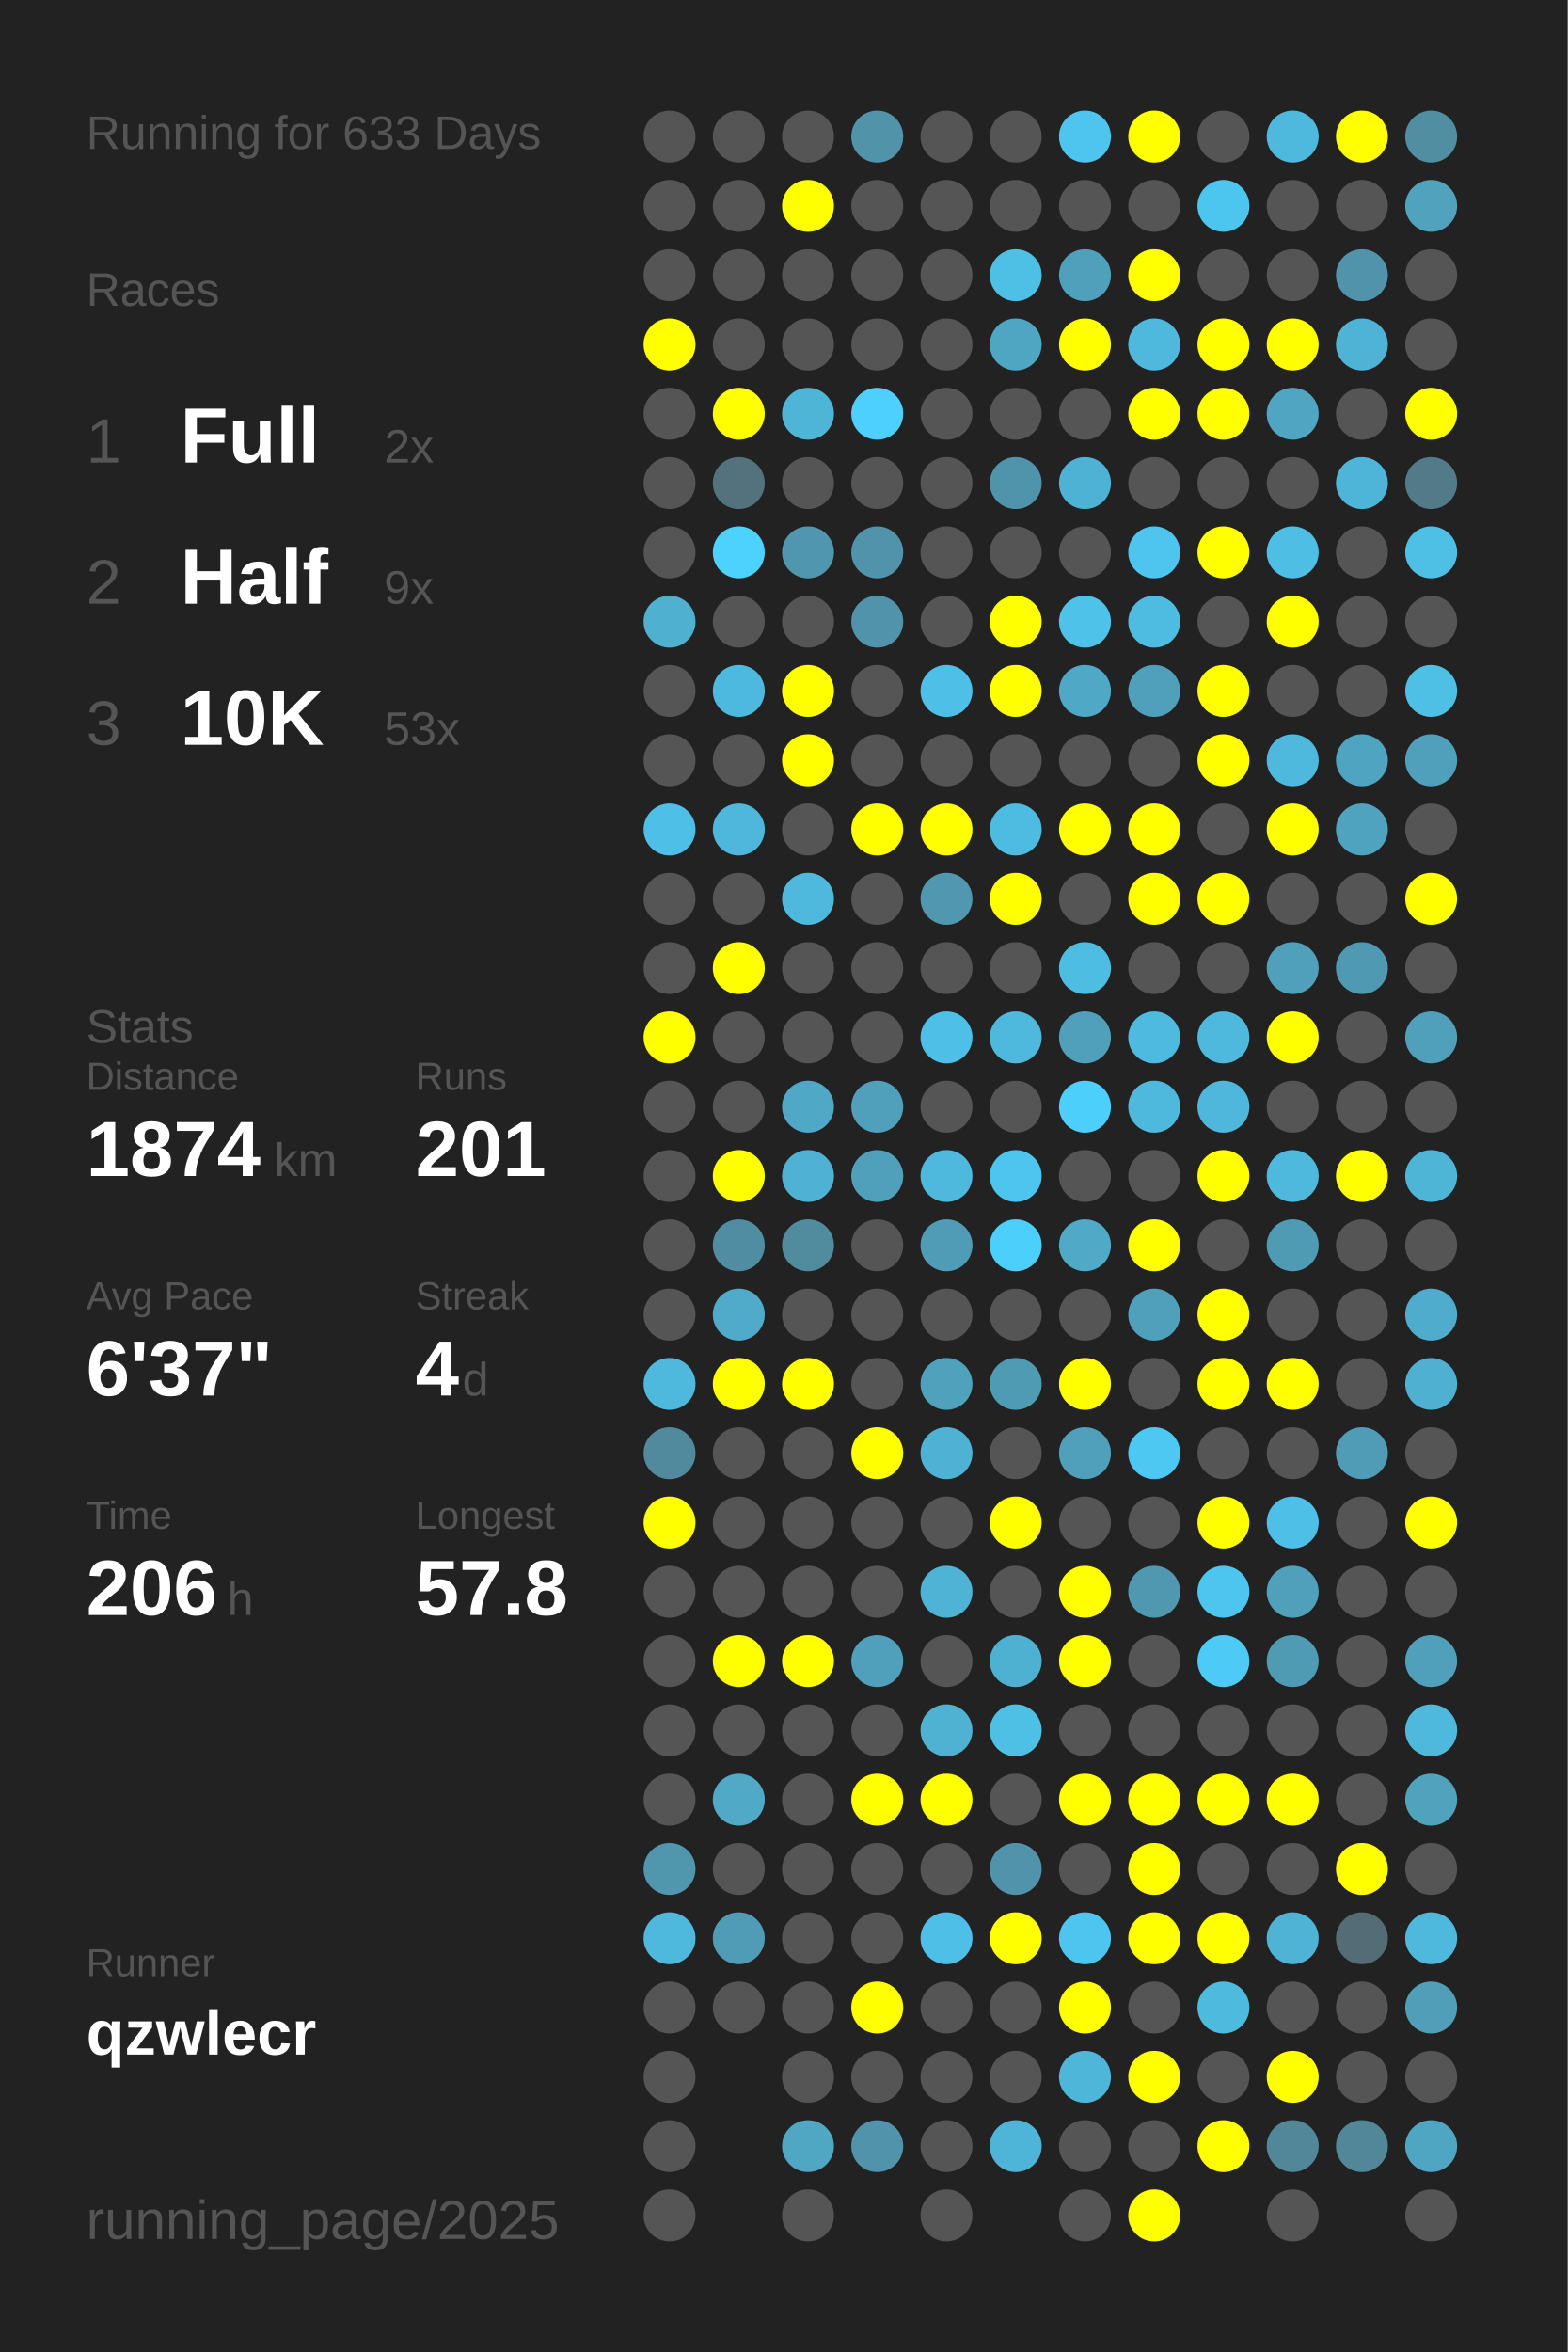
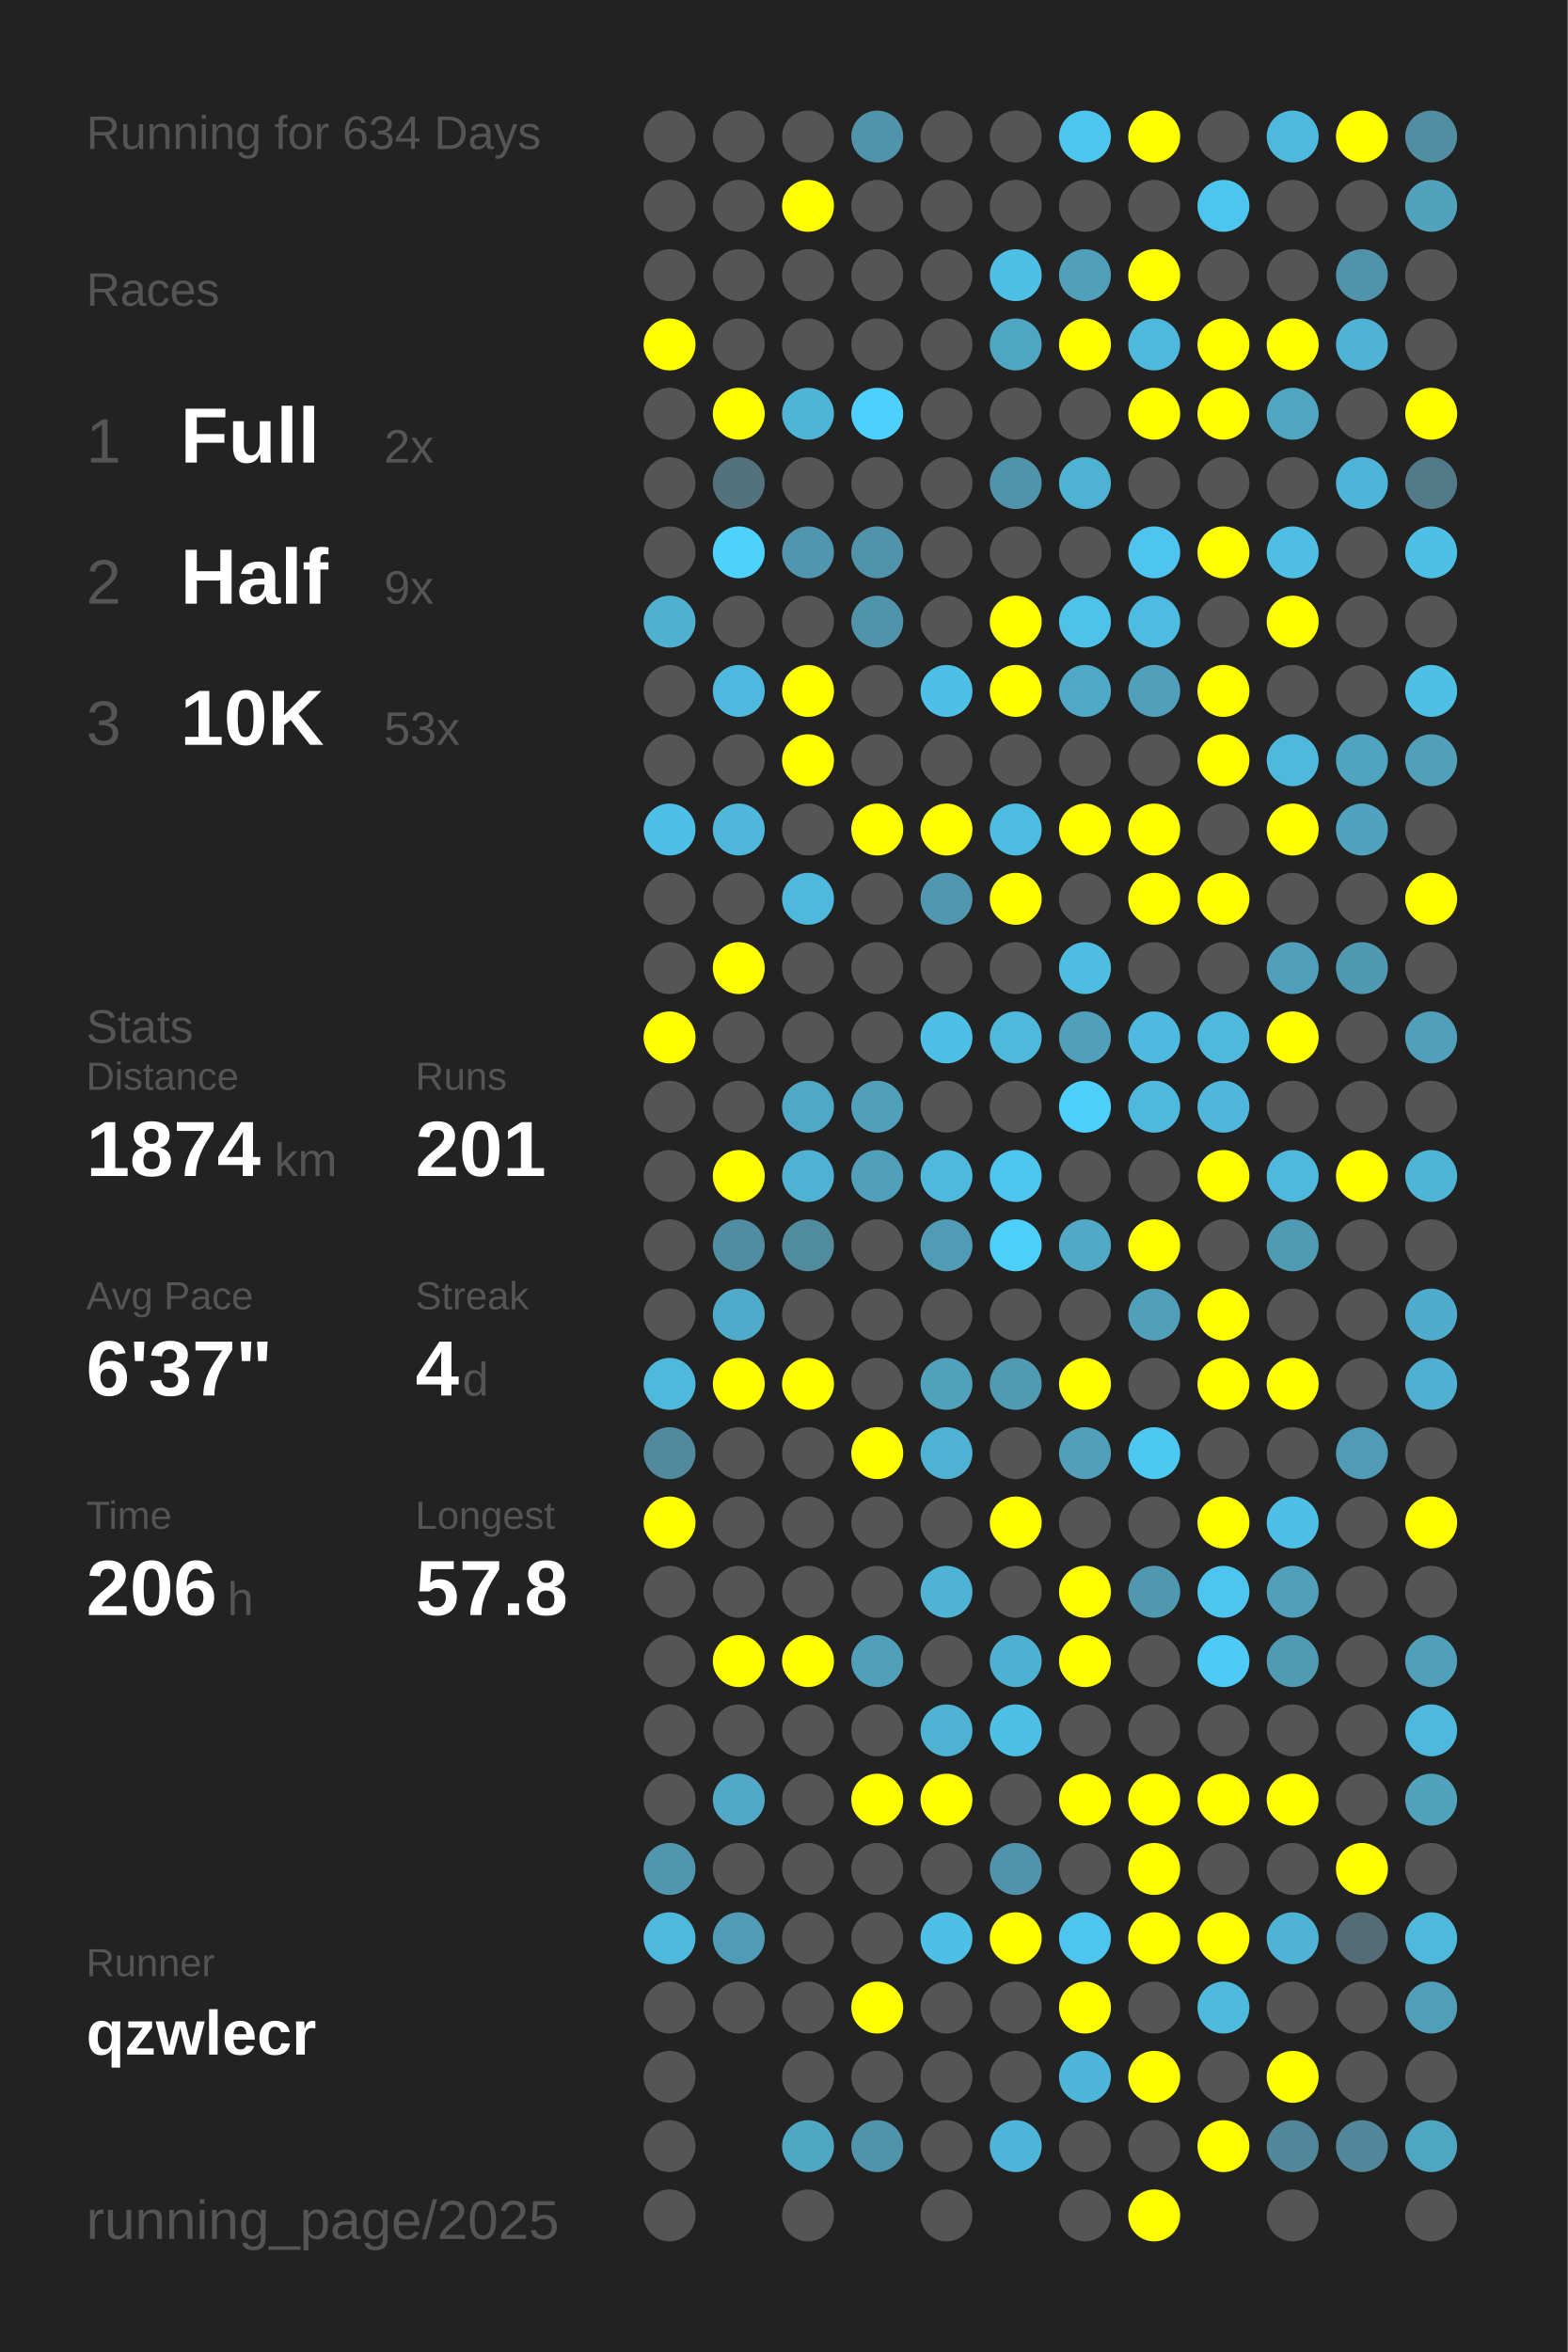
<svg xmlns="http://www.w3.org/2000/svg" baseProfile="full" height="300mm" version="1.1" viewBox="0,0,200,300" width="200mm">
  <defs />
  <rect fill="#222222" height="300" width="200" x="0" y="0" />
-   <text fill="#555555" style="font-size:6px; font-family:Arial;" x="11" y="19">Running for 633 Days</text>
+   <text fill="#555555" style="font-size:6px; font-family:Arial;" x="11" y="19">Running for 634 Days</text>
  <text fill="#555555" style="font-size:6px; font-family:Arial;" x="11" y="39">Races</text>
  <text fill="#555555" style="font-size:8px; font-family:Arial;" x="11" y="59">1</text>
  <text fill="#FFFFFF" style="font-size:10px; font-family:Arial; font-weight:bold;" x="23" y="59">Full</text>
  <text fill="#555555" style="font-size:6px; font-family:Arial;" x="49" y="59">2x</text>
  <text fill="#555555" style="font-size:8px; font-family:Arial;" x="11" y="77">2</text>
  <text fill="#FFFFFF" style="font-size:10px; font-family:Arial; font-weight:bold;" x="23" y="77">Half</text>
  <text fill="#555555" style="font-size:6px; font-family:Arial;" x="49" y="77">9x</text>
  <text fill="#555555" style="font-size:8px; font-family:Arial;" x="11" y="95">3</text>
  <text fill="#FFFFFF" style="font-size:10px; font-family:Arial; font-weight:bold;" x="23" y="95">10K</text>
  <text fill="#555555" style="font-size:6px; font-family:Arial;" x="49" y="95">53x</text>
  <text fill="#555555" style="font-size:6px; font-family:Arial;" x="11" y="133">Stats</text>
  <text fill="#555555" style="font-size:5px; font-family:Arial;" x="11" y="139">Distance</text>
  <text fill="#FFFFFF" style="font-size:10px; font-family:Arial; font-weight:bold;" x="11" y="150">1874</text>
  <text fill="#555555" style="font-size:6px; font-family:Arial;" x="35" y="150">km</text>
  <text fill="#555555" style="font-size:5px; font-family:Arial;" x="53" y="139">Runs</text>
  <text fill="#FFFFFF" style="font-size:10px; font-family:Arial; font-weight:bold;" x="53" y="150">201</text>
  <text fill="#555555" style="font-size:5px; font-family:Arial;" x="11" y="167">Avg Pace</text>
  <text fill="#FFFFFF" style="font-size:10px; font-family:Arial; font-weight:bold;" x="11" y="178">6'37"</text>
  <text fill="#555555" style="font-size:5px; font-family:Arial;" x="53" y="167">Streak</text>
  <text fill="#FFFFFF" style="font-size:10px; font-family:Arial; font-weight:bold;" x="53" y="178">4</text>
  <text fill="#555555" style="font-size:6px; font-family:Arial;" x="59" y="178">d</text>
  <text fill="#555555" style="font-size:5px; font-family:Arial;" x="11" y="195">Time</text>
  <text fill="#FFFFFF" style="font-size:10px; font-family:Arial; font-weight:bold;" x="11" y="206">206</text>
  <text fill="#555555" style="font-size:6px; font-family:Arial;" x="29" y="206">h</text>
  <text fill="#555555" style="font-size:5px; font-family:Arial;" x="53" y="195">Longest</text>
  <text fill="#FFFFFF" style="font-size:10px; font-family:Arial; font-weight:bold;" x="53" y="206">57.8</text>
  <text fill="#555555" style="font-size:5px; font-family:Arial;" x="11" y="252.065">Runner</text>
  <text fill="#FFFFFF" style="font-size:8px; font-family:Arial; font-weight:bold;" x="11" y="262.065">qzwlecr</text>
  <text fill="#555555" style="font-size:7px; font-family:Arial;" x="11" y="285.581">running_page/2025</text>
  <circle cx="85.417" cy="17.419" fill="#555555" r="3.312" />
  <circle cx="85.417" cy="26.258" fill="#555555" r="3.312" />
  <circle cx="85.417" cy="35.097" fill="#555555" r="3.312" />
  <circle cx="85.417" cy="43.935" fill="#FFFF00" r="3.312" />
  <circle cx="85.417" cy="52.774" fill="#555555" r="3.312" />
  <circle cx="85.417" cy="61.613" fill="#555555" r="3.312" />
  <circle cx="85.417" cy="70.452" fill="#555555" r="3.312" />
  <circle cx="85.417" cy="79.29" fill="#4fb0d0" r="3.312" />
  <circle cx="85.417" cy="88.129" fill="#555555" r="3.312" />
  <circle cx="85.417" cy="96.968" fill="#555555" r="3.312" />
  <circle cx="85.417" cy="105.806" fill="#4ebfe6" r="3.312" />
  <circle cx="85.417" cy="114.645" fill="#555555" r="3.312" />
  <circle cx="85.417" cy="123.484" fill="#555555" r="3.312" />
  <circle cx="85.417" cy="132.323" fill="#FFFF00" r="3.312" />
  <circle cx="85.417" cy="141.161" fill="#555555" r="3.312" />
  <circle cx="85.417" cy="150" fill="#555555" r="3.312" />
  <circle cx="85.417" cy="158.839" fill="#555555" r="3.312" />
  <circle cx="85.417" cy="167.677" fill="#555555" r="3.312" />
  <circle cx="85.417" cy="176.516" fill="#4eb9dd" r="3.312" />
  <circle cx="85.417" cy="185.355" fill="#518a9d" r="3.312" />
  <circle cx="85.417" cy="194.194" fill="#FFFF00" r="3.312" />
  <circle cx="85.417" cy="203.032" fill="#555555" r="3.312" />
  <circle cx="85.417" cy="211.871" fill="#555555" r="3.312" />
  <circle cx="85.417" cy="220.71" fill="#555555" r="3.312" />
  <circle cx="85.417" cy="229.548" fill="#555555" r="3.312" />
  <circle cx="85.417" cy="238.387" fill="#5097ae" r="3.312" />
  <circle cx="85.417" cy="247.226" fill="#4eb9dd" r="3.312" />
  <circle cx="85.417" cy="256.065" fill="#555555" r="3.312" />
  <circle cx="85.417" cy="264.903" fill="#555555" r="3.312" />
  <circle cx="85.417" cy="273.742" fill="#555555" r="3.312" />
  <circle cx="85.417" cy="282.581" fill="#555555" r="3.312" />
  <circle cx="94.25" cy="17.419" fill="#555555" r="3.312" />
  <circle cx="94.25" cy="26.258" fill="#555555" r="3.312" />
  <circle cx="94.25" cy="35.097" fill="#555555" r="3.312" />
  <circle cx="94.25" cy="43.935" fill="#555555" r="3.312" />
  <circle cx="94.25" cy="52.774" fill="#FFFF00" r="3.312" />
  <circle cx="94.25" cy="61.613" fill="#53727d" r="3.312" />
  <circle cx="94.25" cy="70.452" fill="#4dd1fd" r="3.312" />
  <circle cx="94.25" cy="79.29" fill="#555555" r="3.312" />
  <circle cx="94.25" cy="88.129" fill="#4eb9de" r="3.312" />
  <circle cx="94.25" cy="96.968" fill="#555555" r="3.312" />
  <circle cx="94.25" cy="105.806" fill="#4eb7db" r="3.312" />
  <circle cx="94.25" cy="114.645" fill="#555555" r="3.312" />
  <circle cx="94.25" cy="123.484" fill="#FFFF00" r="3.312" />
  <circle cx="94.25" cy="132.323" fill="#555555" r="3.312" />
  <circle cx="94.25" cy="141.161" fill="#555555" r="3.312" />
  <circle cx="94.25" cy="150" fill="#FFFF00" r="3.312" />
  <circle cx="94.25" cy="158.839" fill="#518da2" r="3.312" />
  <circle cx="94.25" cy="167.677" fill="#4fabc9" r="3.312" />
  <circle cx="94.25" cy="176.516" fill="#FFFF00" r="3.312" />
  <circle cx="94.25" cy="185.355" fill="#555555" r="3.312" />
  <circle cx="94.25" cy="194.194" fill="#555555" r="3.312" />
  <circle cx="94.25" cy="203.032" fill="#555555" r="3.312" />
  <circle cx="94.25" cy="211.871" fill="#FFFF00" r="3.312" />
  <circle cx="94.25" cy="220.71" fill="#555555" r="3.312" />
  <circle cx="94.25" cy="229.548" fill="#4fa9c7" r="3.312" />
  <circle cx="94.25" cy="238.387" fill="#555555" r="3.312" />
  <circle cx="94.25" cy="247.226" fill="#509cb6" r="3.312" />
  <circle cx="94.25" cy="256.065" fill="#555555" r="3.312" />
  <circle cx="103.083" cy="17.419" fill="#555555" r="3.312" />
  <circle cx="103.083" cy="26.258" fill="#FFFF00" r="3.312" />
  <circle cx="103.083" cy="35.097" fill="#555555" r="3.312" />
  <circle cx="103.083" cy="43.935" fill="#555555" r="3.312" />
  <circle cx="103.083" cy="52.774" fill="#4eb5d7" r="3.312" />
  <circle cx="103.083" cy="61.613" fill="#555555" r="3.312" />
  <circle cx="103.083" cy="70.452" fill="#5096ae" r="3.312" />
  <circle cx="103.083" cy="79.29" fill="#555555" r="3.312" />
  <circle cx="103.083" cy="88.129" fill="#FFFF00" r="3.312" />
  <circle cx="103.083" cy="96.968" fill="#FFFF00" r="3.312" />
  <circle cx="103.083" cy="105.806" fill="#555555" r="3.312" />
  <circle cx="103.083" cy="114.645" fill="#4eb9dd" r="3.312" />
  <circle cx="103.083" cy="123.484" fill="#555555" r="3.312" />
  <circle cx="103.083" cy="132.323" fill="#555555" r="3.312" />
  <circle cx="103.083" cy="141.161" fill="#4fa8c6" r="3.312" />
  <circle cx="103.083" cy="150" fill="#4fb1d3" r="3.312" />
  <circle cx="103.083" cy="158.839" fill="#518b9e" r="3.312" />
  <circle cx="103.083" cy="167.677" fill="#555555" r="3.312" />
  <circle cx="103.083" cy="176.516" fill="#FFFF00" r="3.312" />
  <circle cx="103.083" cy="185.355" fill="#555555" r="3.312" />
  <circle cx="103.083" cy="194.194" fill="#555555" r="3.312" />
  <circle cx="103.083" cy="203.032" fill="#555555" r="3.312" />
  <circle cx="103.083" cy="211.871" fill="#FFFF00" r="3.312" />
  <circle cx="103.083" cy="220.71" fill="#555555" r="3.312" />
  <circle cx="103.083" cy="229.548" fill="#555555" r="3.312" />
  <circle cx="103.083" cy="238.387" fill="#555555" r="3.312" />
  <circle cx="103.083" cy="247.226" fill="#555555" r="3.312" />
  <circle cx="103.083" cy="256.065" fill="#555555" r="3.312" />
  <circle cx="103.083" cy="264.903" fill="#555555" r="3.312" />
  <circle cx="103.083" cy="273.742" fill="#4fa7c4" r="3.312" />
  <circle cx="103.083" cy="282.581" fill="#555555" r="3.312" />
  <circle cx="111.917" cy="17.419" fill="#5193a9" r="3.312" />
  <circle cx="111.917" cy="26.258" fill="#555555" r="3.312" />
  <circle cx="111.917" cy="35.097" fill="#555555" r="3.312" />
  <circle cx="111.917" cy="43.935" fill="#555555" r="3.312" />
  <circle cx="111.917" cy="52.774" fill="#4dd0fd" r="3.312" />
  <circle cx="111.917" cy="61.613" fill="#555555" r="3.312" />
  <circle cx="111.917" cy="70.452" fill="#5093aa" r="3.312" />
  <circle cx="111.917" cy="79.29" fill="#5093aa" r="3.312" />
  <circle cx="111.917" cy="88.129" fill="#555555" r="3.312" />
  <circle cx="111.917" cy="96.968" fill="#555555" r="3.312" />
  <circle cx="111.917" cy="105.806" fill="#FFFF00" r="3.312" />
  <circle cx="111.917" cy="114.645" fill="#555555" r="3.312" />
  <circle cx="111.917" cy="123.484" fill="#555555" r="3.312" />
  <circle cx="111.917" cy="132.323" fill="#555555" r="3.312" />
  <circle cx="111.917" cy="141.161" fill="#50a0bb" r="3.312" />
  <circle cx="111.917" cy="150" fill="#50a0bb" r="3.312" />
  <circle cx="111.917" cy="158.839" fill="#555555" r="3.312" />
  <circle cx="111.917" cy="167.677" fill="#555555" r="3.312" />
  <circle cx="111.917" cy="176.516" fill="#555555" r="3.312" />
  <circle cx="111.917" cy="185.355" fill="#FFFF00" r="3.312" />
  <circle cx="111.917" cy="194.194" fill="#555555" r="3.312" />
  <circle cx="111.917" cy="203.032" fill="#555555" r="3.312" />
  <circle cx="111.917" cy="211.871" fill="#50a0bb" r="3.312" />
  <circle cx="111.917" cy="220.71" fill="#555555" r="3.312" />
  <circle cx="111.917" cy="229.548" fill="#FFFF00" r="3.312" />
  <circle cx="111.917" cy="238.387" fill="#555555" r="3.312" />
  <circle cx="111.917" cy="247.226" fill="#555555" r="3.312" />
  <circle cx="111.917" cy="256.065" fill="#FFFF00" r="3.312" />
  <circle cx="111.917" cy="264.903" fill="#555555" r="3.312" />
  <circle cx="111.917" cy="273.742" fill="#5093aa" r="3.312" />
  <circle cx="120.75" cy="17.419" fill="#555555" r="3.312" />
  <circle cx="120.75" cy="26.258" fill="#555555" r="3.312" />
  <circle cx="120.75" cy="35.097" fill="#555555" r="3.312" />
  <circle cx="120.75" cy="43.935" fill="#555555" r="3.312" />
  <circle cx="120.75" cy="52.774" fill="#555555" r="3.312" />
  <circle cx="120.75" cy="61.613" fill="#555555" r="3.312" />
  <circle cx="120.75" cy="70.452" fill="#555555" r="3.312" />
  <circle cx="120.75" cy="79.29" fill="#555555" r="3.312" />
  <circle cx="120.75" cy="88.129" fill="#4ebfe6" r="3.312" />
  <circle cx="120.75" cy="96.968" fill="#555555" r="3.312" />
  <circle cx="120.75" cy="105.806" fill="#FFFF00" r="3.312" />
  <circle cx="120.75" cy="114.645" fill="#5097af" r="3.312" />
  <circle cx="120.75" cy="123.484" fill="#555555" r="3.312" />
  <circle cx="120.75" cy="132.323" fill="#4ec0e7" r="3.312" />
  <circle cx="120.75" cy="141.161" fill="#555555" r="3.312" />
  <circle cx="120.75" cy="150" fill="#4eb9dd" r="3.312" />
  <circle cx="120.75" cy="158.839" fill="#509bb5" r="3.312" />
  <circle cx="120.75" cy="167.677" fill="#555555" r="3.312" />
  <circle cx="120.75" cy="176.516" fill="#50a1bc" r="3.312" />
  <circle cx="120.75" cy="185.355" fill="#4fb2d4" r="3.312" />
  <circle cx="120.75" cy="194.194" fill="#555555" r="3.312" />
  <circle cx="120.75" cy="203.032" fill="#4eb3d4" r="3.312" />
  <circle cx="120.75" cy="211.871" fill="#555555" r="3.312" />
  <circle cx="120.75" cy="220.71" fill="#4fb2d3" r="3.312" />
  <circle cx="120.75" cy="229.548" fill="#FFFF00" r="3.312" />
  <circle cx="120.75" cy="238.387" fill="#555555" r="3.312" />
  <circle cx="120.75" cy="247.226" fill="#4ebfe6" r="3.312" />
  <circle cx="120.75" cy="256.065" fill="#555555" r="3.312" />
  <circle cx="120.75" cy="264.903" fill="#555555" r="3.312" />
  <circle cx="120.75" cy="273.742" fill="#555555" r="3.312" />
  <circle cx="120.75" cy="282.581" fill="#555555" r="3.312" />
  <circle cx="129.583" cy="17.419" fill="#555555" r="3.312" />
  <circle cx="129.583" cy="26.258" fill="#555555" r="3.312" />
  <circle cx="129.583" cy="35.097" fill="#4ebfe5" r="3.312" />
  <circle cx="129.583" cy="43.935" fill="#4fa6c3" r="3.312" />
  <circle cx="129.583" cy="52.774" fill="#555555" r="3.312" />
  <circle cx="129.583" cy="61.613" fill="#5094ab" r="3.312" />
  <circle cx="129.583" cy="70.452" fill="#555555" r="3.312" />
  <circle cx="129.583" cy="79.29" fill="#FFFF00" r="3.312" />
  <circle cx="129.583" cy="88.129" fill="#FFFF00" r="3.312" />
  <circle cx="129.583" cy="96.968" fill="#555555" r="3.312" />
  <circle cx="129.583" cy="105.806" fill="#4ebbe0" r="3.312" />
  <circle cx="129.583" cy="114.645" fill="#FFFF00" r="3.312" />
  <circle cx="129.583" cy="123.484" fill="#555555" r="3.312" />
  <circle cx="129.583" cy="132.323" fill="#4eb9dd" r="3.312" />
  <circle cx="129.583" cy="141.161" fill="#555555" r="3.312" />
  <circle cx="129.583" cy="150" fill="#4dc5ee" r="3.312" />
  <circle cx="129.583" cy="158.839" fill="#4dcffb" r="3.312" />
  <circle cx="129.583" cy="167.677" fill="#555555" r="3.312" />
  <circle cx="129.583" cy="176.516" fill="#509bb4" r="3.312" />
  <circle cx="129.583" cy="185.355" fill="#555555" r="3.312" />
  <circle cx="129.583" cy="194.194" fill="#FFFF00" r="3.312" />
  <circle cx="129.583" cy="203.032" fill="#555555" r="3.312" />
  <circle cx="129.583" cy="211.871" fill="#4fb1d2" r="3.312" />
  <circle cx="129.583" cy="220.71" fill="#4ebfe5" r="3.312" />
  <circle cx="129.583" cy="229.548" fill="#555555" r="3.312" />
  <circle cx="129.583" cy="238.387" fill="#5093aa" r="3.312" />
  <circle cx="129.583" cy="247.226" fill="#FFFF00" r="3.312" />
  <circle cx="129.583" cy="256.065" fill="#555555" r="3.312" />
  <circle cx="129.583" cy="264.903" fill="#555555" r="3.312" />
  <circle cx="129.583" cy="273.742" fill="#4eb5d8" r="3.312" />
  <circle cx="138.417" cy="17.419" fill="#4dc5ee" r="3.312" />
  <circle cx="138.417" cy="26.258" fill="#555555" r="3.312" />
  <circle cx="138.417" cy="35.097" fill="#50a0bc" r="3.312" />
  <circle cx="138.417" cy="43.935" fill="#FFFF00" r="3.312" />
  <circle cx="138.417" cy="52.774" fill="#555555" r="3.312" />
  <circle cx="138.417" cy="61.613" fill="#4eb2d4" r="3.312" />
  <circle cx="138.417" cy="70.452" fill="#555555" r="3.312" />
  <circle cx="138.417" cy="79.29" fill="#4ec2e9" r="3.312" />
  <circle cx="138.417" cy="88.129" fill="#4fa8c6" r="3.312" />
  <circle cx="138.417" cy="96.968" fill="#555555" r="3.312" />
  <circle cx="138.417" cy="105.806" fill="#FFFF00" r="3.312" />
  <circle cx="138.417" cy="114.645" fill="#555555" r="3.312" />
  <circle cx="138.417" cy="123.484" fill="#4ebde2" r="3.312" />
  <circle cx="138.417" cy="132.323" fill="#50a0bc" r="3.312" />
  <circle cx="138.417" cy="141.161" fill="#4dcffc" r="3.312" />
  <circle cx="138.417" cy="150" fill="#555555" r="3.312" />
  <circle cx="138.417" cy="158.839" fill="#4fa9c7" r="3.312" />
  <circle cx="138.417" cy="167.677" fill="#555555" r="3.312" />
  <circle cx="138.417" cy="176.516" fill="#FFFF00" r="3.312" />
  <circle cx="138.417" cy="185.355" fill="#50a0bb" r="3.312" />
  <circle cx="138.417" cy="194.194" fill="#555555" r="3.312" />
  <circle cx="138.417" cy="203.032" fill="#FFFF00" r="3.312" />
  <circle cx="138.417" cy="211.871" fill="#FFFF00" r="3.312" />
  <circle cx="138.417" cy="220.71" fill="#555555" r="3.312" />
  <circle cx="138.417" cy="229.548" fill="#FFFF00" r="3.312" />
  <circle cx="138.417" cy="238.387" fill="#555555" r="3.312" />
  <circle cx="138.417" cy="247.226" fill="#4dc5ee" r="3.312" />
  <circle cx="138.417" cy="256.065" fill="#FFFF00" r="3.312" />
  <circle cx="138.417" cy="264.903" fill="#4eb6d9" r="3.312" />
  <circle cx="138.417" cy="273.742" fill="#555555" r="3.312" />
  <circle cx="138.417" cy="282.581" fill="#555555" r="3.312" />
  <circle cx="147.25" cy="17.419" fill="#FFFF00" r="3.312" />
  <circle cx="147.25" cy="26.258" fill="#555555" r="3.312" />
  <circle cx="147.25" cy="35.097" fill="#FFFF00" r="3.312" />
  <circle cx="147.25" cy="43.935" fill="#4eb9dd" r="3.312" />
  <circle cx="147.25" cy="52.774" fill="#FFFF00" r="3.312" />
  <circle cx="147.25" cy="61.613" fill="#555555" r="3.312" />
  <circle cx="147.25" cy="70.452" fill="#4dc5ee" r="3.312" />
  <circle cx="147.25" cy="79.29" fill="#4ebbe0" r="3.312" />
  <circle cx="147.25" cy="88.129" fill="#50a0bb" r="3.312" />
  <circle cx="147.25" cy="96.968" fill="#555555" r="3.312" />
  <circle cx="147.25" cy="105.806" fill="#FFFF00" r="3.312" />
  <circle cx="147.25" cy="114.645" fill="#FFFF00" r="3.312" />
  <circle cx="147.25" cy="123.484" fill="#555555" r="3.312" />
  <circle cx="147.25" cy="132.323" fill="#4ebadf" r="3.312" />
  <circle cx="147.25" cy="141.161" fill="#4eb9dd" r="3.312" />
  <circle cx="147.25" cy="150" fill="#555555" r="3.312" />
  <circle cx="147.25" cy="158.839" fill="#FFFF00" r="3.312" />
  <circle cx="147.25" cy="167.677" fill="#50a0bc" r="3.312" />
  <circle cx="147.25" cy="176.516" fill="#555555" r="3.312" />
  <circle cx="147.25" cy="185.355" fill="#4dc8f2" r="3.312" />
  <circle cx="147.25" cy="194.194" fill="#555555" r="3.312" />
  <circle cx="147.25" cy="203.032" fill="#5098b0" r="3.312" />
  <circle cx="147.25" cy="211.871" fill="#555555" r="3.312" />
  <circle cx="147.25" cy="220.71" fill="#555555" r="3.312" />
  <circle cx="147.25" cy="229.548" fill="#FFFF00" r="3.312" />
  <circle cx="147.25" cy="238.387" fill="#FFFF00" r="3.312" />
  <circle cx="147.25" cy="247.226" fill="#FFFF00" r="3.312" />
  <circle cx="147.25" cy="256.065" fill="#555555" r="3.312" />
  <circle cx="147.25" cy="264.903" fill="#FFFF00" r="3.312" />
  <circle cx="147.25" cy="273.742" fill="#555555" r="3.312" />
  <circle cx="147.25" cy="282.581" fill="#FFFF00" r="3.312" />
  <circle cx="156.083" cy="17.419" fill="#555555" r="3.312" />
  <circle cx="156.083" cy="26.258" fill="#4dc6ef" r="3.312" />
  <circle cx="156.083" cy="35.097" fill="#555555" r="3.312" />
  <circle cx="156.083" cy="43.935" fill="#FFFF00" r="3.312" />
  <circle cx="156.083" cy="52.774" fill="#FFFF00" r="3.312" />
  <circle cx="156.083" cy="61.613" fill="#555555" r="3.312" />
  <circle cx="156.083" cy="70.452" fill="#FFFF00" r="3.312" />
  <circle cx="156.083" cy="79.29" fill="#555555" r="3.312" />
  <circle cx="156.083" cy="88.129" fill="#FFFF00" r="3.312" />
  <circle cx="156.083" cy="96.968" fill="#FFFF00" r="3.312" />
  <circle cx="156.083" cy="105.806" fill="#555555" r="3.312" />
  <circle cx="156.083" cy="114.645" fill="#FFFF00" r="3.312" />
  <circle cx="156.083" cy="123.484" fill="#555555" r="3.312" />
  <circle cx="156.083" cy="132.323" fill="#4eb9dd" r="3.312" />
  <circle cx="156.083" cy="141.161" fill="#4eb7db" r="3.312" />
  <circle cx="156.083" cy="150" fill="#FFFF00" r="3.312" />
  <circle cx="156.083" cy="158.839" fill="#555555" r="3.312" />
  <circle cx="156.083" cy="167.677" fill="#FFFF00" r="3.312" />
  <circle cx="156.083" cy="176.516" fill="#FFFF00" r="3.312" />
  <circle cx="156.083" cy="185.355" fill="#555555" r="3.312" />
  <circle cx="156.083" cy="194.194" fill="#FFFF00" r="3.312" />
  <circle cx="156.083" cy="203.032" fill="#4dc5ee" r="3.312" />
  <circle cx="156.083" cy="211.871" fill="#4dcaf5" r="3.312" />
  <circle cx="156.083" cy="220.71" fill="#555555" r="3.312" />
  <circle cx="156.083" cy="229.548" fill="#FFFF00" r="3.312" />
  <circle cx="156.083" cy="238.387" fill="#555555" r="3.312" />
  <circle cx="156.083" cy="247.226" fill="#FFFF00" r="3.312" />
  <circle cx="156.083" cy="256.065" fill="#4ebade" r="3.312" />
  <circle cx="156.083" cy="264.903" fill="#555555" r="3.312" />
  <circle cx="156.083" cy="273.742" fill="#FFFF00" r="3.312" />
  <circle cx="164.917" cy="17.419" fill="#4eb9dd" r="3.312" />
  <circle cx="164.917" cy="26.258" fill="#555555" r="3.312" />
  <circle cx="164.917" cy="35.097" fill="#555555" r="3.312" />
  <circle cx="164.917" cy="43.935" fill="#FFFF00" r="3.312" />
  <circle cx="164.917" cy="52.774" fill="#4fa5c2" r="3.312" />
  <circle cx="164.917" cy="61.613" fill="#555555" r="3.312" />
  <circle cx="164.917" cy="70.452" fill="#4ebee4" r="3.312" />
  <circle cx="164.917" cy="79.29" fill="#FFFF00" r="3.312" />
  <circle cx="164.917" cy="88.129" fill="#555555" r="3.312" />
  <circle cx="164.917" cy="96.968" fill="#4eb9dd" r="3.312" />
  <circle cx="164.917" cy="105.806" fill="#FFFF00" r="3.312" />
  <circle cx="164.917" cy="114.645" fill="#555555" r="3.312" />
  <circle cx="164.917" cy="123.484" fill="#50a0bb" r="3.312" />
  <circle cx="164.917" cy="132.323" fill="#FFFF00" r="3.312" />
  <circle cx="164.917" cy="141.161" fill="#555555" r="3.312" />
  <circle cx="164.917" cy="150" fill="#4eb9dd" r="3.312" />
  <circle cx="164.917" cy="158.839" fill="#509bb4" r="3.312" />
  <circle cx="164.917" cy="167.677" fill="#555555" r="3.312" />
  <circle cx="164.917" cy="176.516" fill="#FFFF00" r="3.312" />
  <circle cx="164.917" cy="185.355" fill="#555555" r="3.312" />
  <circle cx="164.917" cy="194.194" fill="#4ec0e7" r="3.312" />
  <circle cx="164.917" cy="203.032" fill="#50a0bb" r="3.312" />
  <circle cx="164.917" cy="211.871" fill="#509bb4" r="3.312" />
  <circle cx="164.917" cy="220.71" fill="#555555" r="3.312" />
  <circle cx="164.917" cy="229.548" fill="#FFFF00" r="3.312" />
  <circle cx="164.917" cy="238.387" fill="#555555" r="3.312" />
  <circle cx="164.917" cy="247.226" fill="#4eb3d5" r="3.312" />
  <circle cx="164.917" cy="256.065" fill="#555555" r="3.312" />
  <circle cx="164.917" cy="264.903" fill="#FFFF00" r="3.312" />
  <circle cx="164.917" cy="273.742" fill="#518799" r="3.312" />
  <circle cx="164.917" cy="282.581" fill="#555555" r="3.312" />
  <circle cx="173.75" cy="17.419" fill="#FFFF00" r="3.312" />
  <circle cx="173.75" cy="26.258" fill="#555555" r="3.312" />
  <circle cx="173.75" cy="35.097" fill="#5093aa" r="3.312" />
  <circle cx="173.75" cy="43.935" fill="#4eb3d5" r="3.312" />
  <circle cx="173.75" cy="52.774" fill="#555555" r="3.312" />
  <circle cx="173.75" cy="61.613" fill="#4eb5d8" r="3.312" />
  <circle cx="173.75" cy="70.452" fill="#555555" r="3.312" />
  <circle cx="173.75" cy="79.29" fill="#555555" r="3.312" />
  <circle cx="173.75" cy="88.129" fill="#555555" r="3.312" />
  <circle cx="173.75" cy="96.968" fill="#4fa4c1" r="3.312" />
  <circle cx="173.75" cy="105.806" fill="#4fa3bf" r="3.312" />
  <circle cx="173.75" cy="114.645" fill="#555555" r="3.312" />
  <circle cx="173.75" cy="123.484" fill="#5099b2" r="3.312" />
  <circle cx="173.75" cy="132.323" fill="#555555" r="3.312" />
  <circle cx="173.75" cy="141.161" fill="#555555" r="3.312" />
  <circle cx="173.75" cy="150" fill="#FFFF00" r="3.312" />
  <circle cx="173.75" cy="158.839" fill="#555555" r="3.312" />
  <circle cx="173.75" cy="167.677" fill="#555555" r="3.312" />
  <circle cx="173.75" cy="176.516" fill="#555555" r="3.312" />
  <circle cx="173.75" cy="185.355" fill="#509cb6" r="3.312" />
  <circle cx="173.75" cy="194.194" fill="#555555" r="3.312" />
  <circle cx="173.75" cy="203.032" fill="#555555" r="3.312" />
  <circle cx="173.75" cy="211.871" fill="#555555" r="3.312" />
  <circle cx="173.75" cy="220.71" fill="#555555" r="3.312" />
  <circle cx="173.75" cy="229.548" fill="#555555" r="3.312" />
  <circle cx="173.75" cy="238.387" fill="#FFFF00" r="3.312" />
  <circle cx="173.75" cy="247.226" fill="#536c75" r="3.312" />
  <circle cx="173.75" cy="256.065" fill="#555555" r="3.312" />
  <circle cx="173.75" cy="264.903" fill="#555555" r="3.312" />
  <circle cx="173.75" cy="273.742" fill="#518799" r="3.312" />
  <circle cx="182.583" cy="17.419" fill="#518ea2" r="3.312" />
  <circle cx="182.583" cy="26.258" fill="#50a2bd" r="3.312" />
  <circle cx="182.583" cy="35.097" fill="#555555" r="3.312" />
  <circle cx="182.583" cy="43.935" fill="#555555" r="3.312" />
  <circle cx="182.583" cy="52.774" fill="#FFFF00" r="3.312" />
  <circle cx="182.583" cy="61.613" fill="#527a88" r="3.312" />
  <circle cx="182.583" cy="70.452" fill="#4ebfe5" r="3.312" />
  <circle cx="182.583" cy="79.29" fill="#555555" r="3.312" />
  <circle cx="182.583" cy="88.129" fill="#4ebfe5" r="3.312" />
  <circle cx="182.583" cy="96.968" fill="#50a0bb" r="3.312" />
  <circle cx="182.583" cy="105.806" fill="#555555" r="3.312" />
  <circle cx="182.583" cy="114.645" fill="#FFFF00" r="3.312" />
  <circle cx="182.583" cy="123.484" fill="#555555" r="3.312" />
  <circle cx="182.583" cy="132.323" fill="#50a0bb" r="3.312" />
  <circle cx="182.583" cy="141.161" fill="#555555" r="3.312" />
  <circle cx="182.583" cy="150" fill="#4eb5d7" r="3.312" />
  <circle cx="182.583" cy="158.839" fill="#555555" r="3.312" />
  <circle cx="182.583" cy="167.677" fill="#4faccc" r="3.312" />
  <circle cx="182.583" cy="176.516" fill="#4fb0d2" r="3.312" />
  <circle cx="182.583" cy="185.355" fill="#555555" r="3.312" />
  <circle cx="182.583" cy="194.194" fill="#FFFF00" r="3.312" />
  <circle cx="182.583" cy="203.032" fill="#555555" r="3.312" />
  <circle cx="182.583" cy="211.871" fill="#50a0bb" r="3.312" />
  <circle cx="182.583" cy="220.71" fill="#4eb9dd" r="3.312" />
  <circle cx="182.583" cy="229.548" fill="#50a2bd" r="3.312" />
  <circle cx="182.583" cy="238.387" fill="#555555" r="3.312" />
  <circle cx="182.583" cy="247.226" fill="#4eb9dd" r="3.312" />
  <circle cx="182.583" cy="256.065" fill="#509eb8" r="3.312" />
  <circle cx="182.583" cy="264.903" fill="#555555" r="3.312" />
  <circle cx="182.583" cy="273.742" fill="#4fa6c3" r="3.312" />
  <circle cx="182.583" cy="282.581" fill="#555555" r="3.312" />
</svg>
